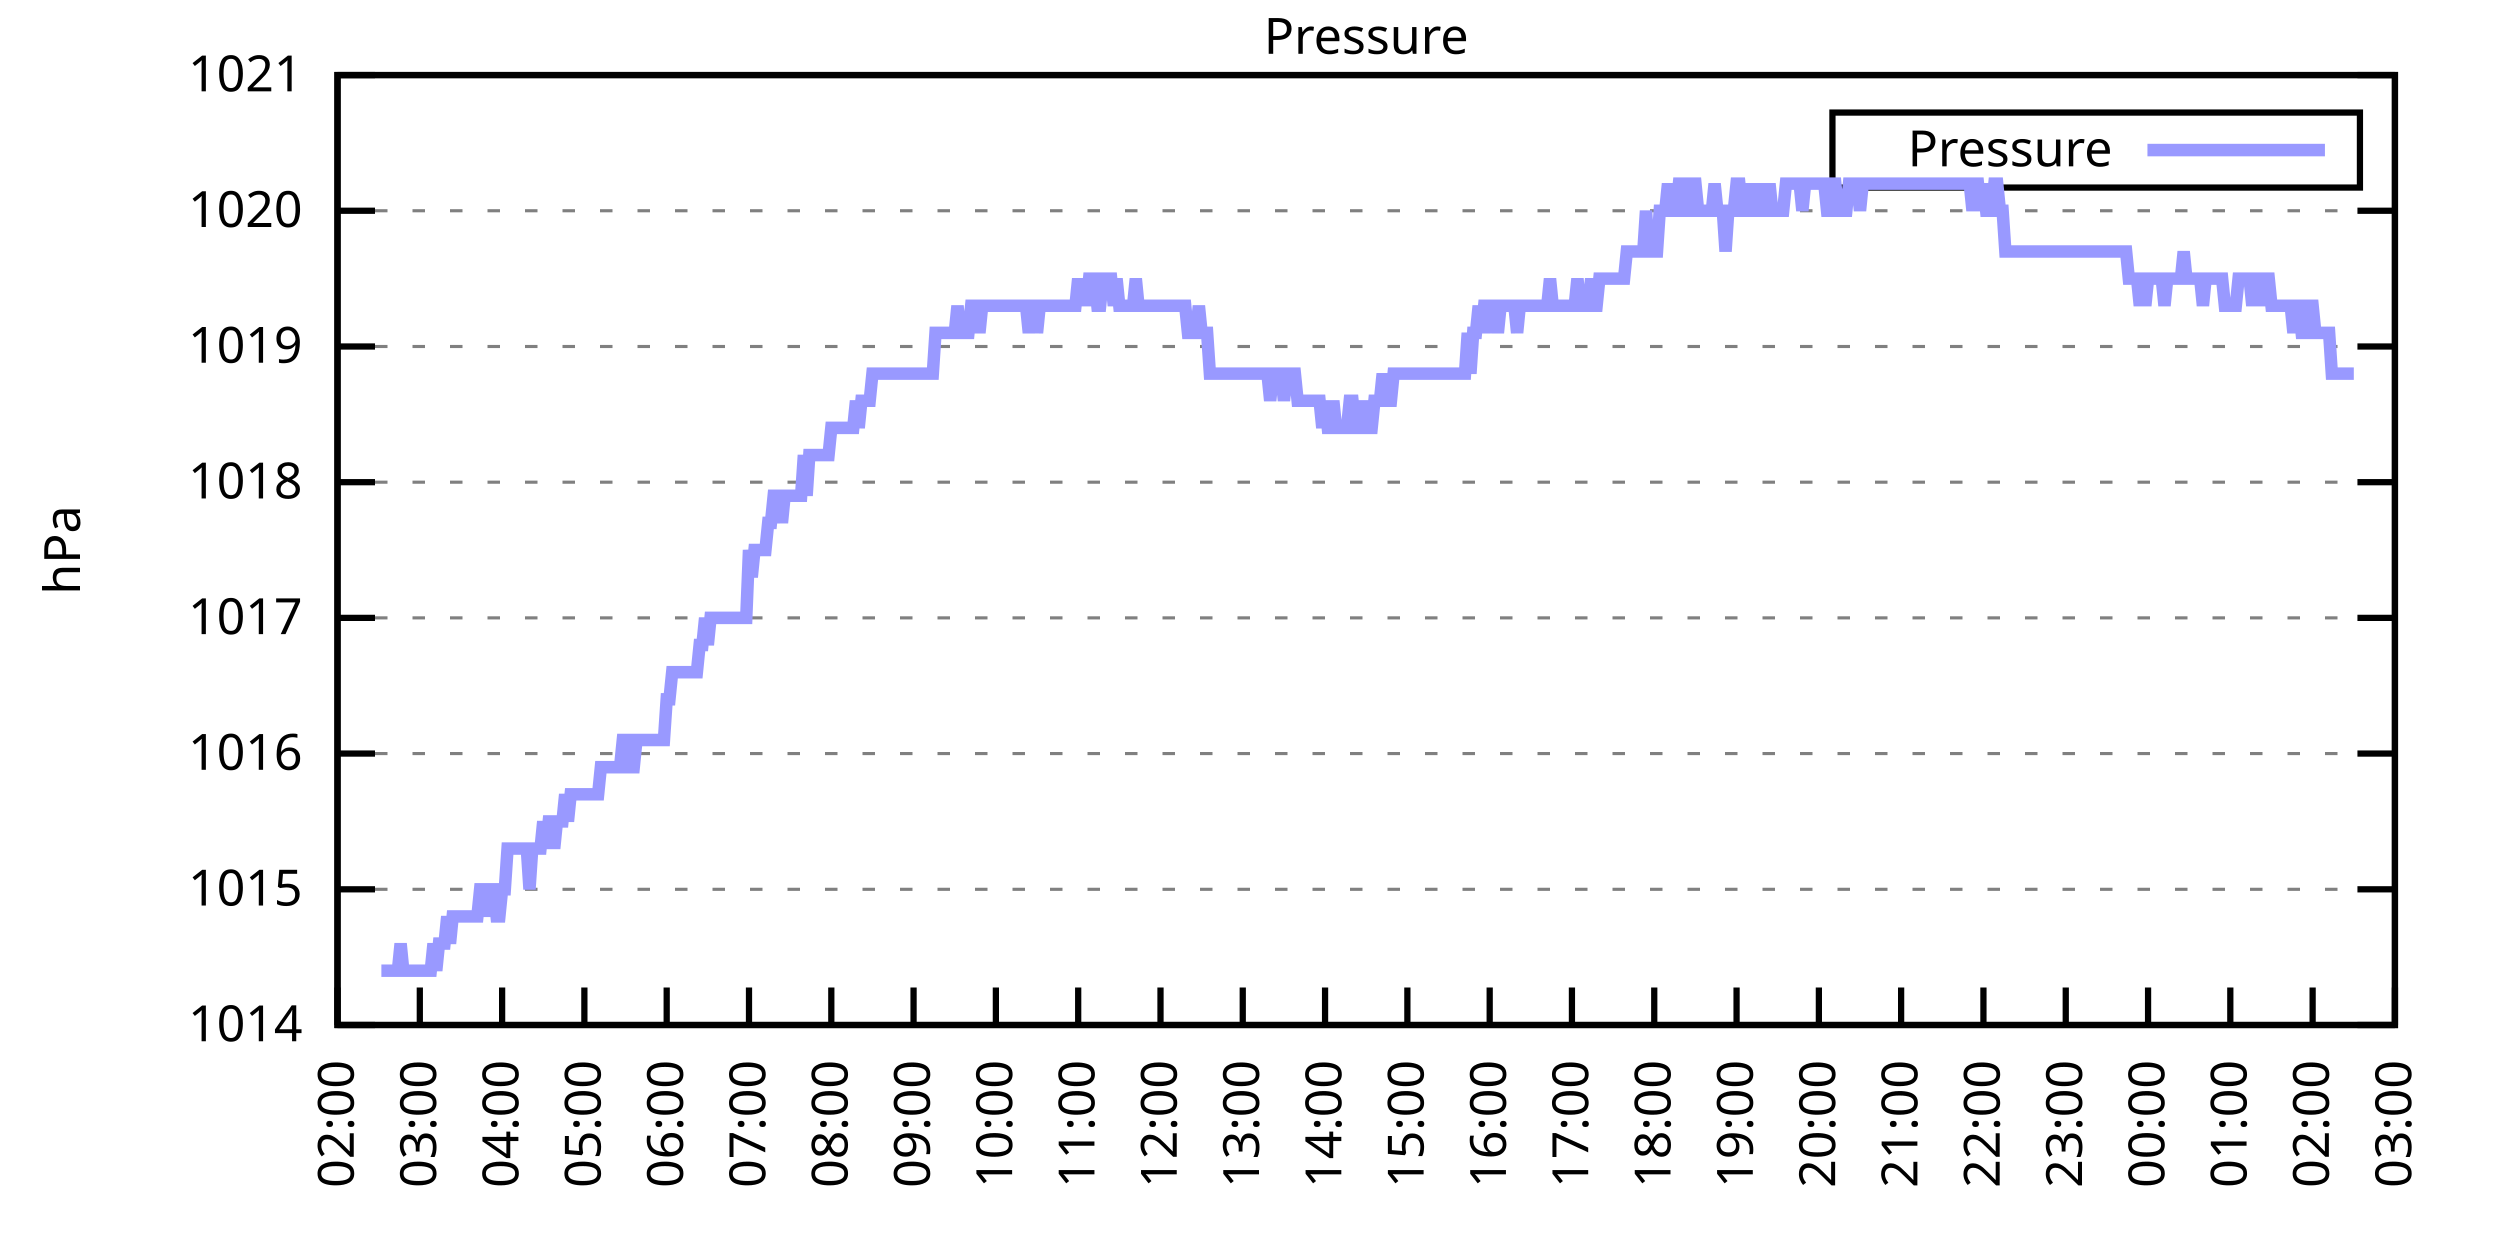
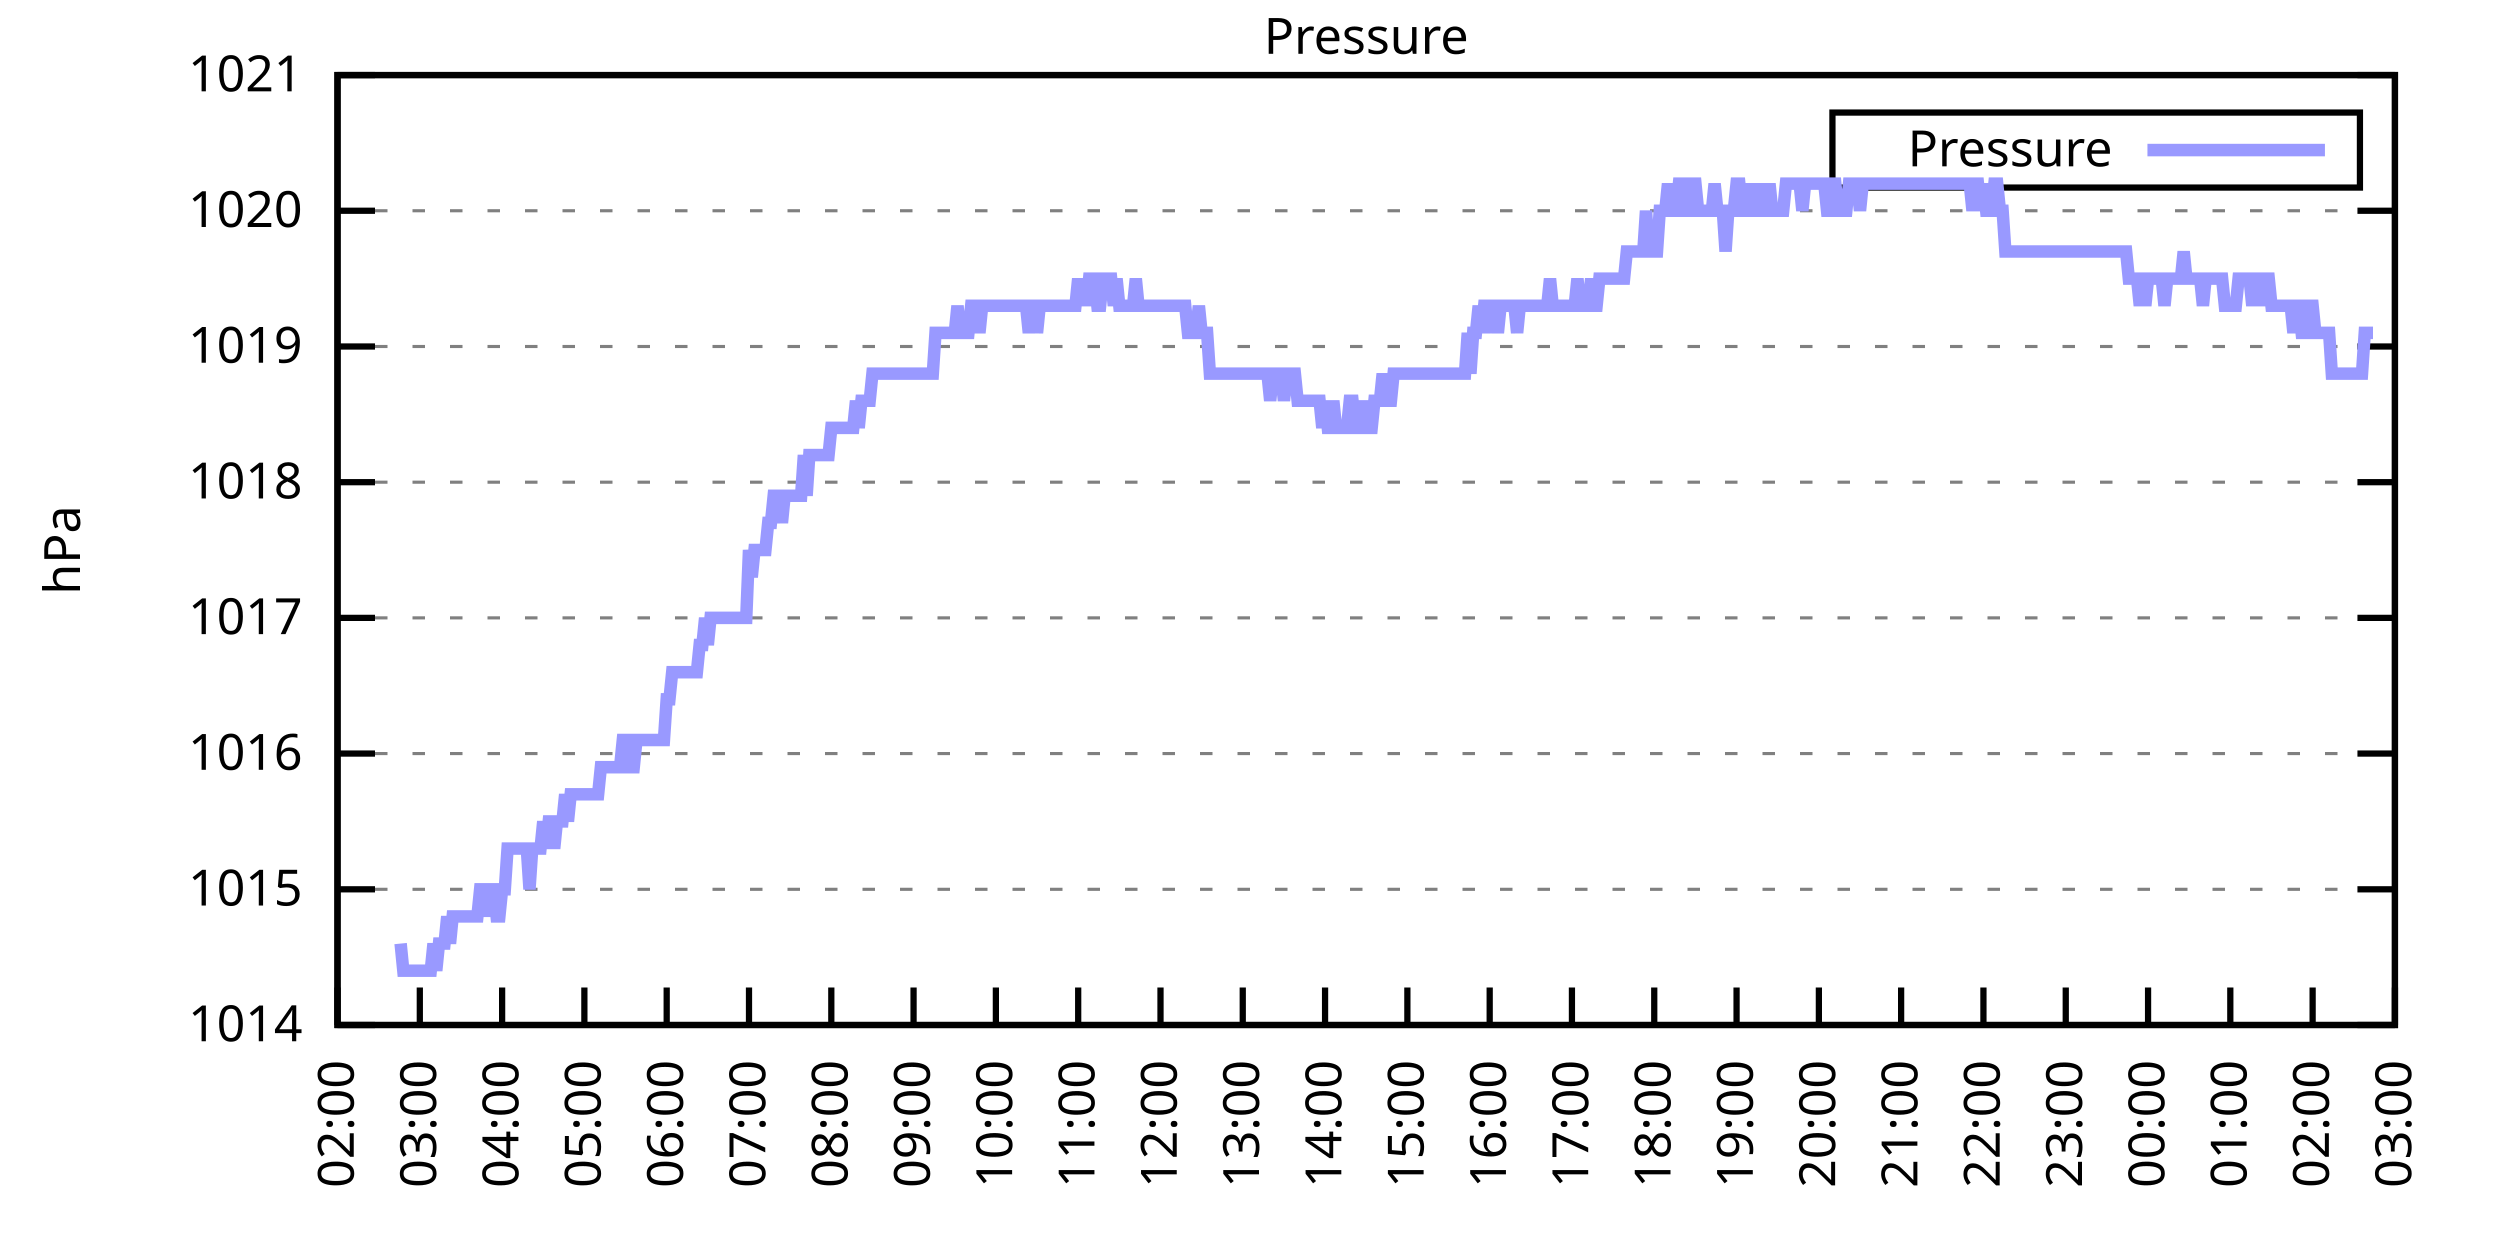
<svg xmlns="http://www.w3.org/2000/svg" xmlns:xlink="http://www.w3.org/1999/xlink" width="400" height="200" viewBox="0 0 400 200">
  <g id="gnuplot_canvas">
    <rect x="0" y="0" width="400" height="200" fill="none" />
    <defs>
      <circle id="gpDot" r="0.5" stroke-width="0.5" stroke="currentColor" />
      <path id="gpPt0" stroke-width="0.333" stroke="currentColor" d="M-1,0 h2 M0,-1 v2" />
      <path id="gpPt1" stroke-width="0.333" stroke="currentColor" d="M-1,-1 L1,1 M1,-1 L-1,1" />
      <path id="gpPt2" stroke-width="0.333" stroke="currentColor" d="M-1,0 L1,0 M0,-1 L0,1 M-1,-1 L1,1 M-1,1 L1,-1" />
      <rect id="gpPt3" stroke-width="0.333" stroke="currentColor" x="-1" y="-1" width="2" height="2" />
      <rect id="gpPt4" stroke-width="0.333" stroke="currentColor" fill="currentColor" x="-1" y="-1" width="2" height="2" />
      <circle id="gpPt5" stroke-width="0.333" stroke="currentColor" cx="0" cy="0" r="1" />
      <use xlink:href="#gpPt5" id="gpPt6" fill="currentColor" stroke="none" />
      <path id="gpPt7" stroke-width="0.333" stroke="currentColor" d="M0,-1.33 L-1.33,0.67 L1.33,0.67 z" />
      <use xlink:href="#gpPt7" id="gpPt8" fill="currentColor" stroke="none" />
      <use xlink:href="#gpPt7" id="gpPt9" stroke="currentColor" transform="rotate(180)" />
      <use xlink:href="#gpPt9" id="gpPt10" fill="currentColor" stroke="none" />
      <use xlink:href="#gpPt3" id="gpPt11" stroke="currentColor" transform="rotate(45)" />
      <use xlink:href="#gpPt11" id="gpPt12" fill="currentColor" stroke="none" />
      <path id="gpPt13" stroke-width="0.333" stroke="currentColor" d="M0,1.330 L1.265,0.411 L0.782,-1.067 L-0.782,-1.076 L-1.265,0.411 z" />
      <use xlink:href="#gpPt13" id="gpPt14" fill="currentColor" stroke="none" />
      <filter id="textbox" filterUnits="objectBoundingBox" x="0" y="0" height="1" width="1">
        <feFlood flood-color="white" flood-opacity="1" result="bgnd" />
        <feComposite in="SourceGraphic" in2="bgnd" operator="atop" />
      </filter>
      <filter id="greybox" filterUnits="objectBoundingBox" x="0" y="0" height="1" width="1">
        <feFlood flood-color="lightgrey" flood-opacity="1" result="grey" />
        <feComposite in="SourceGraphic" in2="grey" operator="atop" />
      </filter>
    </defs>
    <g fill="none" color="white" stroke="currentColor" stroke-width="1.00" stroke-linecap="butt" stroke-linejoin="miter">
</g>
    <g fill="none" color="black" stroke="currentColor" stroke-width="1.00" stroke-linecap="butt" stroke-linejoin="miter">
      <g stroke="none" shape-rendering="crispEdges">
        <polygon fill="rgb(255, 255, 255)" points="54.00,164.00 383.18,164.00 383.18,12.02 54.00,12.02 " />
      </g>
    </g>
    <g fill="none" color="black" stroke="currentColor" stroke-width="1.00" stroke-linecap="butt" stroke-linejoin="miter">
</g>
    <g fill="none" color="black" stroke="black" stroke-width="0.50" stroke-linecap="butt" stroke-linejoin="miter">
</g>
    <g fill="none" color="gray" stroke="currentColor" stroke-width="0.50" stroke-linecap="butt" stroke-linejoin="miter">
      <path stroke="gray" stroke-dasharray="2,4" class="gridline" d="M54.00,164.00 L383.19,164.00  " />
    </g>
    <g fill="none" color="gray" stroke="gray" stroke-width="1.00" stroke-linecap="butt" stroke-linejoin="miter">
</g>
    <g fill="none" color="black" stroke="currentColor" stroke-width="1.00" stroke-linecap="butt" stroke-linejoin="miter">
      <path stroke="black" d="M54.00,164.00 L60.00,164.00 M383.19,164.00 L377.19,164.00  " />
      <g transform="translate(48.40,166.60)" stroke="none" fill="black" font-family="Sans" font-size="8.00" text-anchor="end">
        <text>
          <tspan font-family="Sans"> 1014</tspan>
        </text>
      </g>
    </g>
    <g fill="none" color="black" stroke="currentColor" stroke-width="1.00" stroke-linecap="butt" stroke-linejoin="miter">
</g>
    <g fill="none" color="black" stroke="black" stroke-width="0.50" stroke-linecap="butt" stroke-linejoin="miter">
</g>
    <g fill="none" color="gray" stroke="currentColor" stroke-width="0.50" stroke-linecap="butt" stroke-linejoin="miter">
      <path stroke="gray" stroke-dasharray="2,4" class="gridline" d="M54.00,142.29 L383.19,142.29  " />
    </g>
    <g fill="none" color="gray" stroke="gray" stroke-width="1.00" stroke-linecap="butt" stroke-linejoin="miter">
</g>
    <g fill="none" color="black" stroke="currentColor" stroke-width="1.00" stroke-linecap="butt" stroke-linejoin="miter">
      <path stroke="black" d="M54.00,142.29 L60.00,142.29 M383.19,142.29 L377.19,142.29  " />
      <g transform="translate(48.40,144.89)" stroke="none" fill="black" font-family="Sans" font-size="8.00" text-anchor="end">
        <text>
          <tspan font-family="Sans"> 1015</tspan>
        </text>
      </g>
    </g>
    <g fill="none" color="black" stroke="currentColor" stroke-width="1.00" stroke-linecap="butt" stroke-linejoin="miter">
</g>
    <g fill="none" color="black" stroke="black" stroke-width="0.50" stroke-linecap="butt" stroke-linejoin="miter">
</g>
    <g fill="none" color="gray" stroke="currentColor" stroke-width="0.50" stroke-linecap="butt" stroke-linejoin="miter">
      <path stroke="gray" stroke-dasharray="2,4" class="gridline" d="M54.00,120.57 L383.19,120.57  " />
    </g>
    <g fill="none" color="gray" stroke="gray" stroke-width="1.00" stroke-linecap="butt" stroke-linejoin="miter">
</g>
    <g fill="none" color="black" stroke="currentColor" stroke-width="1.00" stroke-linecap="butt" stroke-linejoin="miter">
      <path stroke="black" d="M54.00,120.57 L60.00,120.57 M383.19,120.57 L377.19,120.57  " />
      <g transform="translate(48.40,123.17)" stroke="none" fill="black" font-family="Sans" font-size="8.00" text-anchor="end">
        <text>
          <tspan font-family="Sans"> 1016</tspan>
        </text>
      </g>
    </g>
    <g fill="none" color="black" stroke="currentColor" stroke-width="1.00" stroke-linecap="butt" stroke-linejoin="miter">
</g>
    <g fill="none" color="black" stroke="black" stroke-width="0.50" stroke-linecap="butt" stroke-linejoin="miter">
</g>
    <g fill="none" color="gray" stroke="currentColor" stroke-width="0.50" stroke-linecap="butt" stroke-linejoin="miter">
      <path stroke="gray" stroke-dasharray="2,4" class="gridline" d="M54.00,98.86 L383.19,98.86  " />
    </g>
    <g fill="none" color="gray" stroke="gray" stroke-width="1.00" stroke-linecap="butt" stroke-linejoin="miter">
</g>
    <g fill="none" color="black" stroke="currentColor" stroke-width="1.00" stroke-linecap="butt" stroke-linejoin="miter">
      <path stroke="black" d="M54.00,98.86 L60.00,98.86 M383.19,98.86 L377.19,98.86  " />
      <g transform="translate(48.40,101.46)" stroke="none" fill="black" font-family="Sans" font-size="8.00" text-anchor="end">
        <text>
          <tspan font-family="Sans"> 1017</tspan>
        </text>
      </g>
    </g>
    <g fill="none" color="black" stroke="currentColor" stroke-width="1.00" stroke-linecap="butt" stroke-linejoin="miter">
</g>
    <g fill="none" color="black" stroke="black" stroke-width="0.50" stroke-linecap="butt" stroke-linejoin="miter">
</g>
    <g fill="none" color="gray" stroke="currentColor" stroke-width="0.50" stroke-linecap="butt" stroke-linejoin="miter">
      <path stroke="gray" stroke-dasharray="2,4" class="gridline" d="M54.00,77.15 L383.19,77.15  " />
    </g>
    <g fill="none" color="gray" stroke="gray" stroke-width="1.00" stroke-linecap="butt" stroke-linejoin="miter">
</g>
    <g fill="none" color="black" stroke="currentColor" stroke-width="1.00" stroke-linecap="butt" stroke-linejoin="miter">
      <path stroke="black" d="M54.00,77.15 L60.00,77.15 M383.19,77.15 L377.19,77.15  " />
      <g transform="translate(48.40,79.75)" stroke="none" fill="black" font-family="Sans" font-size="8.00" text-anchor="end">
        <text>
          <tspan font-family="Sans"> 1018</tspan>
        </text>
      </g>
    </g>
    <g fill="none" color="black" stroke="currentColor" stroke-width="1.00" stroke-linecap="butt" stroke-linejoin="miter">
</g>
    <g fill="none" color="black" stroke="black" stroke-width="0.50" stroke-linecap="butt" stroke-linejoin="miter">
</g>
    <g fill="none" color="gray" stroke="currentColor" stroke-width="0.50" stroke-linecap="butt" stroke-linejoin="miter">
      <path stroke="gray" stroke-dasharray="2,4" class="gridline" d="M54.00,55.44 L383.19,55.44  " />
    </g>
    <g fill="none" color="gray" stroke="gray" stroke-width="1.00" stroke-linecap="butt" stroke-linejoin="miter">
</g>
    <g fill="none" color="black" stroke="currentColor" stroke-width="1.00" stroke-linecap="butt" stroke-linejoin="miter">
      <path stroke="black" d="M54.00,55.44 L60.00,55.44 M383.19,55.44 L377.19,55.44  " />
      <g transform="translate(48.40,58.04)" stroke="none" fill="black" font-family="Sans" font-size="8.00" text-anchor="end">
        <text>
          <tspan font-family="Sans"> 1019</tspan>
        </text>
      </g>
    </g>
    <g fill="none" color="black" stroke="currentColor" stroke-width="1.00" stroke-linecap="butt" stroke-linejoin="miter">
</g>
    <g fill="none" color="black" stroke="black" stroke-width="0.50" stroke-linecap="butt" stroke-linejoin="miter">
</g>
    <g fill="none" color="gray" stroke="currentColor" stroke-width="0.50" stroke-linecap="butt" stroke-linejoin="miter">
      <path stroke="gray" stroke-dasharray="2,4" class="gridline" d="M54.00,33.72 L383.19,33.72  " />
    </g>
    <g fill="none" color="gray" stroke="gray" stroke-width="1.00" stroke-linecap="butt" stroke-linejoin="miter">
</g>
    <g fill="none" color="black" stroke="currentColor" stroke-width="1.00" stroke-linecap="butt" stroke-linejoin="miter">
      <path stroke="black" d="M54.00,33.72 L60.00,33.72 M383.19,33.72 L377.19,33.72  " />
      <g transform="translate(48.40,36.32)" stroke="none" fill="black" font-family="Sans" font-size="8.00" text-anchor="end">
        <text>
          <tspan font-family="Sans"> 1020</tspan>
        </text>
      </g>
    </g>
    <g fill="none" color="black" stroke="currentColor" stroke-width="1.00" stroke-linecap="butt" stroke-linejoin="miter">
</g>
    <g fill="none" color="black" stroke="black" stroke-width="0.50" stroke-linecap="butt" stroke-linejoin="miter">
</g>
    <g fill="none" color="gray" stroke="currentColor" stroke-width="0.50" stroke-linecap="butt" stroke-linejoin="miter">
      <path stroke="gray" stroke-dasharray="2,4" class="gridline" d="M54.00,12.01 L383.19,12.01  " />
    </g>
    <g fill="none" color="gray" stroke="gray" stroke-width="1.00" stroke-linecap="butt" stroke-linejoin="miter">
</g>
    <g fill="none" color="black" stroke="currentColor" stroke-width="1.00" stroke-linecap="butt" stroke-linejoin="miter">
      <path stroke="black" d="M54.00,12.01 L60.00,12.01 M383.19,12.01 L377.19,12.01  " />
      <g transform="translate(48.40,14.61)" stroke="none" fill="black" font-family="Sans" font-size="8.00" text-anchor="end">
        <text>
          <tspan font-family="Sans"> 1021</tspan>
        </text>
      </g>
    </g>
    <g fill="none" color="black" stroke="currentColor" stroke-width="1.00" stroke-linecap="butt" stroke-linejoin="miter">
      <path stroke="black" d="M54.00,164.00 L54.00,158.00  " />
      <g transform="translate(56.60,169.60) rotate(270.00)" stroke="none" fill="black" font-family="Sans" font-size="8.00" text-anchor="end">
        <text>
          <tspan font-family="Sans">02:00</tspan>
        </text>
      </g>
    </g>
    <g fill="none" color="black" stroke="currentColor" stroke-width="1.00" stroke-linecap="butt" stroke-linejoin="miter">
      <path stroke="black" d="M67.17,164.00 L67.17,158.00  " />
      <g transform="translate(69.77,169.60) rotate(270.00)" stroke="none" fill="black" font-family="Sans" font-size="8.00" text-anchor="end">
        <text>
          <tspan font-family="Sans">03:00</tspan>
        </text>
      </g>
    </g>
    <g fill="none" color="black" stroke="currentColor" stroke-width="1.00" stroke-linecap="butt" stroke-linejoin="miter">
      <path stroke="black" d="M80.34,164.00 L80.34,158.00  " />
      <g transform="translate(82.94,169.60) rotate(270.00)" stroke="none" fill="black" font-family="Sans" font-size="8.00" text-anchor="end">
        <text>
          <tspan font-family="Sans">04:00</tspan>
        </text>
      </g>
    </g>
    <g fill="none" color="black" stroke="currentColor" stroke-width="1.00" stroke-linecap="butt" stroke-linejoin="miter">
      <path stroke="black" d="M93.50,164.00 L93.50,158.00  " />
      <g transform="translate(96.10,169.60) rotate(270.00)" stroke="none" fill="black" font-family="Sans" font-size="8.00" text-anchor="end">
        <text>
          <tspan font-family="Sans">05:00</tspan>
        </text>
      </g>
    </g>
    <g fill="none" color="black" stroke="currentColor" stroke-width="1.00" stroke-linecap="butt" stroke-linejoin="miter">
      <path stroke="black" d="M106.67,164.00 L106.67,158.00  " />
      <g transform="translate(109.27,169.60) rotate(270.00)" stroke="none" fill="black" font-family="Sans" font-size="8.00" text-anchor="end">
        <text>
          <tspan font-family="Sans">06:00</tspan>
        </text>
      </g>
    </g>
    <g fill="none" color="black" stroke="currentColor" stroke-width="1.00" stroke-linecap="butt" stroke-linejoin="miter">
      <path stroke="black" d="M119.84,164.00 L119.84,158.00  " />
      <g transform="translate(122.44,169.60) rotate(270.00)" stroke="none" fill="black" font-family="Sans" font-size="8.00" text-anchor="end">
        <text>
          <tspan font-family="Sans">07:00</tspan>
        </text>
      </g>
    </g>
    <g fill="none" color="black" stroke="currentColor" stroke-width="1.00" stroke-linecap="butt" stroke-linejoin="miter">
      <path stroke="black" d="M133.01,164.00 L133.01,158.00  " />
      <g transform="translate(135.61,169.60) rotate(270.00)" stroke="none" fill="black" font-family="Sans" font-size="8.00" text-anchor="end">
        <text>
          <tspan font-family="Sans">08:00</tspan>
        </text>
      </g>
    </g>
    <g fill="none" color="black" stroke="currentColor" stroke-width="1.00" stroke-linecap="butt" stroke-linejoin="miter">
      <path stroke="black" d="M146.17,164.00 L146.17,158.00  " />
      <g transform="translate(148.77,169.60) rotate(270.00)" stroke="none" fill="black" font-family="Sans" font-size="8.00" text-anchor="end">
        <text>
          <tspan font-family="Sans">09:00</tspan>
        </text>
      </g>
    </g>
    <g fill="none" color="black" stroke="currentColor" stroke-width="1.00" stroke-linecap="butt" stroke-linejoin="miter">
      <path stroke="black" d="M159.34,164.00 L159.34,158.00  " />
      <g transform="translate(161.94,169.60) rotate(270.00)" stroke="none" fill="black" font-family="Sans" font-size="8.00" text-anchor="end">
        <text>
          <tspan font-family="Sans">10:00</tspan>
        </text>
      </g>
    </g>
    <g fill="none" color="black" stroke="currentColor" stroke-width="1.00" stroke-linecap="butt" stroke-linejoin="miter">
      <path stroke="black" d="M172.51,164.00 L172.51,158.00  " />
      <g transform="translate(175.11,169.60) rotate(270.00)" stroke="none" fill="black" font-family="Sans" font-size="8.00" text-anchor="end">
        <text>
          <tspan font-family="Sans">11:00</tspan>
        </text>
      </g>
    </g>
    <g fill="none" color="black" stroke="currentColor" stroke-width="1.00" stroke-linecap="butt" stroke-linejoin="miter">
      <path stroke="black" d="M185.68,164.00 L185.68,158.00  " />
      <g transform="translate(188.28,169.60) rotate(270.00)" stroke="none" fill="black" font-family="Sans" font-size="8.00" text-anchor="end">
        <text>
          <tspan font-family="Sans">12:00</tspan>
        </text>
      </g>
    </g>
    <g fill="none" color="black" stroke="currentColor" stroke-width="1.00" stroke-linecap="butt" stroke-linejoin="miter">
      <path stroke="black" d="M198.84,164.00 L198.84,158.00  " />
      <g transform="translate(201.44,169.60) rotate(270.00)" stroke="none" fill="black" font-family="Sans" font-size="8.00" text-anchor="end">
        <text>
          <tspan font-family="Sans">13:00</tspan>
        </text>
      </g>
    </g>
    <g fill="none" color="black" stroke="currentColor" stroke-width="1.00" stroke-linecap="butt" stroke-linejoin="miter">
      <path stroke="black" d="M212.01,164.00 L212.01,158.00  " />
      <g transform="translate(214.61,169.60) rotate(270.00)" stroke="none" fill="black" font-family="Sans" font-size="8.00" text-anchor="end">
        <text>
          <tspan font-family="Sans">14:00</tspan>
        </text>
      </g>
    </g>
    <g fill="none" color="black" stroke="currentColor" stroke-width="1.00" stroke-linecap="butt" stroke-linejoin="miter">
      <path stroke="black" d="M225.18,164.00 L225.18,158.00  " />
      <g transform="translate(227.78,169.60) rotate(270.00)" stroke="none" fill="black" font-family="Sans" font-size="8.00" text-anchor="end">
        <text>
          <tspan font-family="Sans">15:00</tspan>
        </text>
      </g>
    </g>
    <g fill="none" color="black" stroke="currentColor" stroke-width="1.00" stroke-linecap="butt" stroke-linejoin="miter">
      <path stroke="black" d="M238.35,164.00 L238.35,158.00  " />
      <g transform="translate(240.95,169.60) rotate(270.00)" stroke="none" fill="black" font-family="Sans" font-size="8.00" text-anchor="end">
        <text>
          <tspan font-family="Sans">16:00</tspan>
        </text>
      </g>
    </g>
    <g fill="none" color="black" stroke="currentColor" stroke-width="1.00" stroke-linecap="butt" stroke-linejoin="miter">
      <path stroke="black" d="M251.51,164.00 L251.51,158.00  " />
      <g transform="translate(254.11,169.60) rotate(270.00)" stroke="none" fill="black" font-family="Sans" font-size="8.00" text-anchor="end">
        <text>
          <tspan font-family="Sans">17:00</tspan>
        </text>
      </g>
    </g>
    <g fill="none" color="black" stroke="currentColor" stroke-width="1.00" stroke-linecap="butt" stroke-linejoin="miter">
      <path stroke="black" d="M264.68,164.00 L264.68,158.00  " />
      <g transform="translate(267.28,169.60) rotate(270.00)" stroke="none" fill="black" font-family="Sans" font-size="8.00" text-anchor="end">
        <text>
          <tspan font-family="Sans">18:00</tspan>
        </text>
      </g>
    </g>
    <g fill="none" color="black" stroke="currentColor" stroke-width="1.00" stroke-linecap="butt" stroke-linejoin="miter">
      <path stroke="black" d="M277.85,164.00 L277.85,158.00  " />
      <g transform="translate(280.45,169.60) rotate(270.00)" stroke="none" fill="black" font-family="Sans" font-size="8.00" text-anchor="end">
        <text>
          <tspan font-family="Sans">19:00</tspan>
        </text>
      </g>
    </g>
    <g fill="none" color="black" stroke="currentColor" stroke-width="1.00" stroke-linecap="butt" stroke-linejoin="miter">
      <path stroke="black" d="M291.02,164.00 L291.02,158.00  " />
      <g transform="translate(293.62,169.60) rotate(270.00)" stroke="none" fill="black" font-family="Sans" font-size="8.00" text-anchor="end">
        <text>
          <tspan font-family="Sans">20:00</tspan>
        </text>
      </g>
    </g>
    <g fill="none" color="black" stroke="currentColor" stroke-width="1.00" stroke-linecap="butt" stroke-linejoin="miter">
      <path stroke="black" d="M304.18,164.00 L304.18,158.00  " />
      <g transform="translate(306.78,169.60) rotate(270.00)" stroke="none" fill="black" font-family="Sans" font-size="8.00" text-anchor="end">
        <text>
          <tspan font-family="Sans">21:00</tspan>
        </text>
      </g>
    </g>
    <g fill="none" color="black" stroke="currentColor" stroke-width="1.00" stroke-linecap="butt" stroke-linejoin="miter">
      <path stroke="black" d="M317.35,164.00 L317.35,158.00  " />
      <g transform="translate(319.95,169.60) rotate(270.00)" stroke="none" fill="black" font-family="Sans" font-size="8.00" text-anchor="end">
        <text>
          <tspan font-family="Sans">22:00</tspan>
        </text>
      </g>
    </g>
    <g fill="none" color="black" stroke="currentColor" stroke-width="1.00" stroke-linecap="butt" stroke-linejoin="miter">
      <path stroke="black" d="M330.52,164.00 L330.52,158.00  " />
      <g transform="translate(333.12,169.60) rotate(270.00)" stroke="none" fill="black" font-family="Sans" font-size="8.00" text-anchor="end">
        <text>
          <tspan font-family="Sans">23:00</tspan>
        </text>
      </g>
    </g>
    <g fill="none" color="black" stroke="currentColor" stroke-width="1.00" stroke-linecap="butt" stroke-linejoin="miter">
      <path stroke="black" d="M343.69,164.00 L343.69,158.00  " />
      <g transform="translate(346.29,169.60) rotate(270.00)" stroke="none" fill="black" font-family="Sans" font-size="8.00" text-anchor="end">
        <text>
          <tspan font-family="Sans">00:00</tspan>
        </text>
      </g>
    </g>
    <g fill="none" color="black" stroke="currentColor" stroke-width="1.00" stroke-linecap="butt" stroke-linejoin="miter">
      <path stroke="black" d="M356.85,164.00 L356.85,158.00  " />
      <g transform="translate(359.45,169.60) rotate(270.00)" stroke="none" fill="black" font-family="Sans" font-size="8.00" text-anchor="end">
        <text>
          <tspan font-family="Sans">01:00</tspan>
        </text>
      </g>
    </g>
    <g fill="none" color="black" stroke="currentColor" stroke-width="1.00" stroke-linecap="butt" stroke-linejoin="miter">
      <path stroke="black" d="M370.02,164.00 L370.02,158.00  " />
      <g transform="translate(372.62,169.60) rotate(270.00)" stroke="none" fill="black" font-family="Sans" font-size="8.00" text-anchor="end">
        <text>
          <tspan font-family="Sans">02:00</tspan>
        </text>
      </g>
    </g>
    <g fill="none" color="black" stroke="currentColor" stroke-width="1.00" stroke-linecap="butt" stroke-linejoin="miter">
      <path stroke="black" d="M383.19,164.00 L383.19,158.00  " />
      <g transform="translate(385.79,169.60) rotate(270.00)" stroke="none" fill="black" font-family="Sans" font-size="8.00" text-anchor="end">
        <text>
          <tspan font-family="Sans">03:00</tspan>
        </text>
      </g>
    </g>
    <g fill="none" color="black" stroke="currentColor" stroke-width="1.00" stroke-linecap="butt" stroke-linejoin="miter">
</g>
    <g fill="none" color="black" stroke="currentColor" stroke-width="1.00" stroke-linecap="butt" stroke-linejoin="miter">
      <path stroke="black" d="M54.00,12.01 L54.00,164.00 L383.19,164.00 L383.19,12.01 L54.00,12.01 Z  " />
    </g>
    <g fill="none" color="black" stroke="currentColor" stroke-width="1.00" stroke-linecap="butt" stroke-linejoin="miter">
</g>
    <g fill="none" color="black" stroke="currentColor" stroke-width="1.00" stroke-linecap="butt" stroke-linejoin="miter">
      <path stroke="black" d="M293.19,30.01 L293.19,18.01 L377.59,18.01 L377.59,30.01 L293.19,30.01 Z  " />
    </g>
    <g id="Pressure_plot_1">
      <g fill="none" color="white" stroke="black" stroke-width="2.00" stroke-linecap="butt" stroke-linejoin="miter">
</g>
      <g fill="none" color="black" stroke="currentColor" stroke-width="2.00" stroke-linecap="butt" stroke-linejoin="miter">
        <g transform="translate(337.99,26.61)" stroke="none" fill="black" font-family="Sans" font-size="8.00" text-anchor="end">
          <text>
            <tspan font-family="Sans">Pressure</tspan>
          </text>
        </g>
      </g>
      <g fill="none" color="black" stroke="currentColor" stroke-width="2.00" stroke-linecap="butt" stroke-linejoin="miter">
-         <path stroke="rgb(153, 153, 255)" d="M343.59,24.01 L371.99,24.01 M61.02,155.31 L61.46,155.31 L61.90,155.31 L62.34,155.31 L62.78,155.31 L63.22,155.31   L63.66,155.31 L64.10,150.97 L64.53,155.31 L64.97,155.31 L65.41,155.31 L65.85,155.31 L66.29,155.31 L66.73,155.31   L67.17,155.31 L67.61,155.31 L68.05,155.31 L68.48,155.31 L68.92,155.31 L69.36,150.97 L69.80,155.31 L70.24,150.97   L70.68,150.97 L71.12,150.97 L71.56,146.63 L72.00,150.97 L72.43,146.63 L72.87,146.63 L73.31,146.63 L73.75,146.63   L74.19,146.63 L74.63,146.63 L75.07,146.63 L75.51,146.63 L75.95,146.63 L76.38,146.63 L76.82,142.29 L77.26,142.29   L77.70,142.29 L78.14,146.63 L78.58,142.29 L79.02,142.29 L79.46,146.63 L79.90,146.63 L80.34,142.29 L80.77,142.29   L81.21,135.77 L81.65,135.77 L82.09,135.77 L82.53,135.77 L82.97,135.77 L83.41,135.77 L83.85,135.77 L84.29,135.77   L84.72,142.29 L85.16,135.77 L85.60,135.77 L86.04,135.77 L86.48,135.77 L86.92,131.43 L87.36,135.77 L87.80,131.43   L88.24,131.43 L88.67,135.77 L89.11,131.43 L89.55,131.43 L89.99,131.43 L90.43,127.09 L90.87,131.43 L91.31,127.09   L91.75,127.09 L92.19,127.09 L92.62,127.09 L93.06,127.09 L93.50,127.09 L93.94,127.09 L94.38,127.09 L94.82,127.09   L95.26,127.09 L95.70,127.09 L96.14,122.75 L96.58,122.75 L97.01,122.75 L97.45,122.75 L97.89,122.75 L98.33,122.75   L98.77,122.75 L99.21,122.75 L99.65,118.40 L100.09,118.40 L100.53,118.40 L100.96,122.75 L101.40,122.75 L101.84,118.40   L102.28,118.40 L102.72,118.40 L103.16,118.40 L103.60,118.40 L104.04,118.40 L104.48,118.40 L104.91,118.40 L105.35,118.40   L105.79,118.40 L106.23,118.40 L106.67,111.89 L107.11,111.89 L107.55,107.55 L107.99,107.55 L108.43,107.55 L108.87,107.55   L109.30,107.55 L109.74,107.55 L110.18,107.55 L110.62,107.55 L111.06,107.55 L111.50,107.55 L111.94,103.20 L112.38,103.20   L112.82,98.86 L113.25,103.20 L113.69,98.86 L114.13,98.86 L114.57,98.86 L115.01,98.86 L115.45,98.86 L115.89,98.86   L116.33,98.86 L116.77,98.86 L117.20,98.86 L117.64,98.86 L118.08,98.86 L118.52,98.86 L118.96,98.86 L119.40,98.86   L119.84,88.00 L120.28,92.35 L120.72,88.00 L121.15,88.00 L121.59,88.00 L122.03,88.00 L122.47,88.00 L122.91,83.66   L123.35,83.66 L123.79,79.32 L124.23,79.32 L124.67,79.32 L125.11,83.66 L125.54,79.32 L125.98,79.32 L126.42,79.32   L126.86,79.32 L127.30,79.32 L127.74,79.32 L128.18,79.32 L128.62,72.81 L129.06,79.32 L129.49,72.81 L129.93,72.81   L130.37,72.81 L130.81,72.81 L131.25,72.81 L131.69,72.81 L132.13,72.81 L132.57,72.81 L133.01,68.46 L133.44,68.46   L133.88,68.46 L134.32,68.46 L134.76,68.46 L135.20,68.46 L135.64,68.46 L136.08,68.46 L136.52,68.46 L136.96,64.12   L137.39,68.46 L137.83,64.12 L138.27,64.12 L138.71,64.12 L139.15,64.12 L139.59,59.78 L140.03,59.78 L140.47,59.78   L140.91,59.78 L141.35,59.78 L141.78,59.78 L142.22,59.78 L142.66,59.78 L143.10,59.78 L143.54,59.78 L143.98,59.78   L144.42,59.78 L144.86,59.78 L145.30,59.78 L145.73,59.78 L146.17,59.78 L146.61,59.78 L147.05,59.78 L147.49,59.78   L147.93,59.78 L148.37,59.78 L148.81,59.78 L149.25,59.78 L149.68,53.26 L150.12,53.26 L150.56,53.26 L151.00,53.26   L151.44,53.26 L151.88,53.26 L152.32,53.26 L152.76,53.26 L153.20,48.92 L153.63,53.26 L154.07,53.26 L154.51,53.26   L154.95,53.26 L155.39,48.92 L155.83,48.92 L156.27,48.92 L156.71,53.26 L157.15,48.92 L157.59,48.92 L158.02,48.92   L158.46,48.92 L158.90,48.92 L159.34,48.92 L159.78,48.92 L160.22,48.92 L160.66,48.92 L161.10,48.92 L161.54,48.92   L161.97,48.92 L162.41,48.92 L162.85,48.92 L163.29,48.92 L163.73,48.92 L164.17,48.92 L164.61,53.26 L165.05,48.92   L165.49,48.92 L165.92,53.26 L166.36,48.92 L166.80,48.92 L167.24,48.92 L167.68,48.92 L168.12,48.92 L168.56,48.92   L169.00,48.92 L169.44,48.92 L169.87,48.92 L170.31,48.92 L170.75,48.92 L171.19,48.92 L171.63,48.92 L172.07,48.92   L172.51,44.58 L172.95,48.92 L173.39,44.58 L173.83,48.92 L174.26,44.58 L174.70,44.58 L175.14,44.58 L175.58,48.92   L176.02,48.92 L176.46,44.58 L176.90,44.58 L177.34,44.58 L177.78,44.58 L178.21,48.92 L178.65,44.58 L179.09,48.92   L179.53,48.92 L179.97,48.92 L180.41,48.92 L180.85,48.92 L181.29,48.92 L181.73,44.58 L182.16,48.92 L182.60,48.92   L183.04,48.92 L183.48,48.92 L183.92,48.92 L184.36,48.92 L184.80,48.92 L185.24,48.92 L185.68,48.92 L186.11,48.92   L186.55,48.92 L186.99,48.92 L187.43,48.92 L187.87,48.92 L188.31,48.92 L188.75,48.92 L189.19,48.92 L189.63,48.92   L190.07,53.26 L190.50,53.26 L190.94,53.26 L191.38,53.26 L191.82,48.92 L192.26,53.26 L192.70,53.26 L193.14,53.26   L193.58,59.78 L194.02,59.78 L194.45,59.78 L194.89,59.78 L195.33,59.78 L195.77,59.78 L196.21,59.78 L196.65,59.78   L197.09,59.78 L197.53,59.78 L197.97,59.78 L198.40,59.78 L198.84,59.78 L199.28,59.78 L199.72,59.78 L200.16,59.78   L200.60,59.78 L201.04,59.78 L201.48,59.78 L201.92,59.78 L202.35,59.78 L202.79,59.78 L203.23,64.12 L203.67,59.78   L204.11,59.78 L204.55,59.78 L204.99,59.78 L205.43,64.12 L205.87,59.78 L206.31,59.78 L206.74,59.78 L207.18,59.78   L207.62,64.12 L208.06,64.12 L208.50,64.12 L208.94,64.12 L209.38,64.12 L209.82,64.12 L210.26,64.12 L210.69,64.12   L211.13,64.12 L211.57,68.46 L212.01,64.12 L212.45,68.46 L212.89,68.46 L213.33,64.12 L213.77,68.46 L214.21,68.46   L214.64,68.46 L215.08,68.46 L215.52,68.46 L215.96,64.12 L216.40,64.12 L216.84,68.46 L217.28,68.46 L217.72,64.12   L218.16,68.46 L218.60,64.12 L219.03,68.46 L219.47,68.46 L219.91,64.12 L220.35,64.12 L220.79,64.12 L221.23,59.78   L221.67,64.12 L222.11,64.12 L222.55,64.12 L222.98,59.78 L223.42,59.78 L223.86,59.78 L224.30,59.78 L224.74,59.78   L225.18,59.78 L225.62,59.78 L226.06,59.78 L226.50,59.78 L226.93,59.78 L227.37,59.78 L227.81,59.78 L228.25,59.78   L228.69,59.78 L229.13,59.78 L229.57,59.78 L230.01,59.78 L230.45,59.78 L230.88,59.78 L231.32,59.78 L231.76,59.78   L232.20,59.78 L232.64,59.78 L233.08,59.78 L233.52,59.78 L233.96,59.78 L234.40,59.78 L234.84,53.26 L235.27,59.78   L235.71,53.26 L236.15,53.26 L236.59,48.92 L237.03,53.26 L237.47,48.92 L237.91,48.92 L238.35,48.92 L238.79,53.26   L239.22,48.92 L239.66,53.26 L240.10,48.92 L240.54,48.92 L240.98,48.92 L241.42,48.92 L241.86,48.92 L242.30,48.92   L242.74,53.26 L243.17,48.92 L243.61,48.92 L244.05,48.92 L244.49,48.92 L244.93,48.92 L245.37,48.92 L245.81,48.92   L246.25,48.92 L246.69,48.92 L247.12,48.92 L247.56,48.92 L248.00,44.58 L248.44,48.92 L248.88,48.92 L249.32,48.92   L249.76,48.92 L250.20,48.92 L250.64,48.92 L251.08,48.92 L251.51,48.92 L251.95,48.92 L252.39,44.58 L252.83,48.92   L253.27,48.92 L253.71,48.92 L254.15,48.92 L254.59,44.58 L255.03,48.92 L255.46,48.92 L255.90,44.58 L256.34,44.58   L256.78,44.58 L257.22,44.58 L257.66,44.58 L258.10,44.58 L258.54,44.58 L258.98,44.58 L259.41,44.58 L259.85,44.58   L260.29,40.24 L260.73,40.24 L261.17,40.24 L261.61,40.24 L262.05,40.24 L262.49,40.24 L262.93,40.24 L263.36,33.72   L263.80,40.24 L264.24,40.24 L264.68,40.24 L265.12,40.24 L265.56,33.72 L266.00,33.72 L266.44,33.72 L266.88,29.38   L267.32,33.72 L267.75,33.72 L268.19,33.72 L268.63,29.38 L269.07,29.38 L269.51,33.72 L269.95,33.72 L270.39,33.72   L270.83,29.38 L271.27,29.38 L271.70,33.72 L272.14,33.72 L272.58,33.72 L273.02,33.72 L273.46,33.72 L273.90,33.72   L274.34,29.38 L274.78,33.72 L275.22,33.72 L275.65,33.72 L276.09,40.24 L276.53,33.72 L276.97,33.72 L277.41,33.72   L277.85,29.38 L278.29,29.38 L278.73,33.72 L279.17,33.72 L279.60,33.72 L280.04,29.38 L280.48,33.72 L280.92,29.38   L281.36,33.72 L281.80,33.72 L282.24,29.38 L282.68,33.72 L283.12,29.38 L283.56,33.72 L283.99,33.72 L284.43,33.72   L284.87,33.72 L285.31,33.72 L285.75,29.38 L286.19,29.38 L286.63,29.38 L287.07,29.38 L287.51,29.38 L287.94,29.38   L288.38,33.72 L288.82,29.38 L289.26,29.38 L289.70,29.38 L290.14,29.38 L290.58,29.38 L291.02,29.38 L291.46,29.38   L291.89,29.38 L292.33,33.72 L292.77,33.72 L293.21,29.38 L293.65,29.38 L294.09,33.72 L294.53,33.72 L294.97,33.72   L295.41,33.72 L295.84,29.38 L296.28,29.38 L296.72,29.38 L297.16,29.38 L297.60,33.72 L298.04,29.38 L298.48,29.38   L298.92,29.38 L299.36,29.38 L299.80,29.38 L300.23,29.38 L300.67,29.38 L301.11,29.38 L301.55,29.38 L301.99,29.38   L302.43,29.38 L302.87,29.38 L303.31,29.38 L303.75,29.38 L304.18,29.38 L304.62,29.38 L305.06,29.38 L305.50,29.38   L305.94,29.38 L306.38,29.38 L306.82,29.38 L307.26,29.38 L307.70,29.38 L308.13,29.38 L308.57,29.38 L309.01,29.38   L309.45,29.38 L309.89,29.38 L310.33,29.38 L310.77,29.38 L311.21,29.38 L311.65,29.38 L312.08,29.38 L312.52,29.38   L312.96,29.38 L313.40,29.38 L313.84,29.38 L314.28,29.38 L314.72,29.38 L315.16,29.38 L315.60,33.72 L316.04,29.38   L316.47,29.38 L316.91,33.72 L317.35,29.38 L317.79,33.72 L318.23,33.72 L318.67,33.72 L319.11,29.38 L319.55,29.38   L319.99,33.72 L320.42,33.72 L320.86,40.24 L321.30,40.24 L321.74,40.24 L322.18,40.24 L322.62,40.24 L323.06,40.24   L323.50,40.24 L323.94,40.24 L324.37,40.24 L324.81,40.24 L325.25,40.24 L325.69,40.24 L326.13,40.24 L326.57,40.24   L327.01,40.24 L327.45,40.24 L327.89,40.24 L328.33,40.24 L328.76,40.24 L329.20,40.24 L329.64,40.24 L330.08,40.24   L330.52,40.24 L330.96,40.24 L331.40,40.24 L331.84,40.24 L332.28,40.24 L332.71,40.24 L333.15,40.24 L333.59,40.24   L334.03,40.24 L334.47,40.24 L334.91,40.24 L335.35,40.24 L335.79,40.24 L336.23,40.24 L336.66,40.24 L337.10,40.24   L337.54,40.24 L337.98,40.24 L338.42,40.24 L338.86,40.24 L339.30,40.24 L339.74,40.24 L340.18,40.24 L340.61,44.58   L341.05,44.58 L341.49,44.58 L341.93,44.58 L342.37,48.92 L342.81,44.58 L343.25,48.92 L343.69,44.58 L344.13,44.58   L344.57,44.58 L345.00,44.58 L345.44,44.58 L345.88,44.58 L346.32,48.92 L346.76,44.58 L347.20,44.58 L347.64,44.58   L348.08,44.58 L348.52,44.58 L348.95,44.58 L349.39,40.24 L349.83,44.58 L350.27,44.58 L350.71,44.58 L351.15,44.58   L351.59,44.58 L352.03,44.58 L352.47,48.92 L352.90,44.58 L353.34,44.58 L353.78,44.58 L354.22,44.58 L354.66,44.58   L355.10,44.58 L355.54,44.58 L355.98,48.92 L356.42,48.92 L356.85,48.92 L357.29,48.92 L357.73,48.92 L358.17,44.58   L358.61,44.58 L359.05,44.58 L359.49,44.58 L359.93,44.58 L360.37,48.92 L360.81,44.58 L361.24,44.58 L361.68,48.92   L362.12,44.58 L362.56,44.58 L363.00,44.58 L363.44,48.92 L363.88,48.92 L364.32,48.92 L364.76,48.92 L365.19,48.92   L365.63,48.92 L366.07,48.92 L366.51,48.92 L366.95,53.26 L367.39,48.92 L367.83,48.92 L368.27,53.26 L368.71,53.26   L369.14,48.92 L369.58,48.92 L370.02,48.92 L370.46,53.26 L370.90,53.26 L371.34,53.26 L371.78,53.26 L372.22,53.26   L372.66,53.26 L373.09,59.78 L373.53,59.78 L373.97,59.78 L374.41,59.78 L374.85,59.78 L375.29,59.78 L375.73,59.78   L376.17,59.78 L376.61,59.78  " />
+         <path stroke="rgb(153, 153, 255)" d="M343.59,24.01 L371.99,24.01 M64.10,150.97 L64.53,155.31 L64.97,155.31 L65.41,155.31 L65.85,155.31 L66.29,155.31   L66.73,155.31 L67.17,155.31 L67.61,155.31 L68.05,155.31 L68.48,155.31 L68.92,155.31 L69.36,150.97 L69.80,155.31   L70.24,150.97 L70.68,150.97 L71.12,150.97 L71.56,146.63 L72.00,150.97 L72.43,146.63 L72.87,146.63 L73.31,146.63   L73.75,146.63 L74.19,146.63 L74.63,146.63 L75.07,146.63 L75.51,146.63 L75.95,146.63 L76.38,146.63 L76.82,142.29   L77.26,142.29 L77.70,142.29 L78.14,146.63 L78.58,142.29 L79.02,142.29 L79.46,146.63 L79.90,146.63 L80.34,142.29   L80.77,142.29 L81.21,135.77 L81.65,135.77 L82.09,135.77 L82.53,135.77 L82.97,135.77 L83.41,135.77 L83.85,135.77   L84.29,135.77 L84.72,142.29 L85.16,135.77 L85.60,135.77 L86.04,135.77 L86.48,135.77 L86.92,131.43 L87.36,135.77   L87.80,131.43 L88.24,131.43 L88.67,135.77 L89.11,131.43 L89.55,131.43 L89.99,131.43 L90.43,127.09 L90.87,131.43   L91.31,127.09 L91.75,127.09 L92.19,127.09 L92.62,127.09 L93.06,127.09 L93.50,127.09 L93.94,127.09 L94.38,127.09   L94.82,127.09 L95.26,127.09 L95.70,127.09 L96.14,122.75 L96.58,122.75 L97.01,122.75 L97.45,122.75 L97.89,122.75   L98.33,122.75 L98.77,122.75 L99.21,122.75 L99.65,118.40 L100.09,118.40 L100.53,118.40 L100.96,122.75 L101.40,122.75   L101.84,118.40 L102.28,118.40 L102.72,118.40 L103.16,118.40 L103.60,118.40 L104.04,118.40 L104.48,118.40 L104.91,118.40   L105.35,118.40 L105.79,118.40 L106.23,118.40 L106.67,111.89 L107.11,111.89 L107.55,107.55 L107.99,107.55 L108.43,107.55   L108.87,107.55 L109.30,107.55 L109.74,107.55 L110.18,107.55 L110.62,107.55 L111.06,107.55 L111.50,107.55 L111.94,103.20   L112.38,103.20 L112.82,98.86 L113.25,103.20 L113.69,98.86 L114.13,98.86 L114.57,98.86 L115.01,98.86 L115.45,98.86   L115.89,98.86 L116.33,98.86 L116.77,98.86 L117.20,98.86 L117.64,98.86 L118.08,98.86 L118.52,98.86 L118.96,98.86   L119.40,98.86 L119.84,88.00 L120.28,92.35 L120.72,88.00 L121.15,88.00 L121.59,88.00 L122.03,88.00 L122.47,88.00   L122.91,83.66 L123.35,83.66 L123.79,79.32 L124.23,79.32 L124.67,79.32 L125.11,83.66 L125.54,79.32 L125.98,79.32   L126.42,79.32 L126.86,79.32 L127.30,79.32 L127.74,79.32 L128.18,79.32 L128.62,72.81 L129.06,79.32 L129.49,72.81   L129.93,72.81 L130.37,72.81 L130.81,72.81 L131.25,72.81 L131.69,72.81 L132.13,72.81 L132.57,72.81 L133.01,68.46   L133.44,68.46 L133.88,68.46 L134.32,68.46 L134.76,68.46 L135.20,68.46 L135.64,68.46 L136.08,68.46 L136.52,68.46   L136.96,64.12 L137.39,68.46 L137.83,64.12 L138.27,64.12 L138.71,64.12 L139.15,64.12 L139.59,59.78 L140.03,59.78   L140.47,59.78 L140.91,59.78 L141.35,59.78 L141.78,59.78 L142.22,59.78 L142.66,59.78 L143.10,59.78 L143.54,59.78   L143.98,59.78 L144.42,59.78 L144.86,59.78 L145.30,59.78 L145.73,59.78 L146.17,59.78 L146.61,59.78 L147.05,59.78   L147.49,59.78 L147.93,59.78 L148.37,59.78 L148.81,59.78 L149.25,59.78 L149.68,53.26 L150.12,53.26 L150.56,53.26   L151.00,53.26 L151.44,53.26 L151.88,53.26 L152.32,53.26 L152.76,53.26 L153.20,48.92 L153.63,53.26 L154.07,53.26   L154.51,53.26 L154.95,53.26 L155.39,48.92 L155.83,48.92 L156.27,48.92 L156.71,53.26 L157.15,48.92 L157.59,48.92   L158.02,48.92 L158.46,48.92 L158.90,48.92 L159.34,48.92 L159.78,48.92 L160.22,48.92 L160.66,48.92 L161.10,48.92   L161.54,48.92 L161.97,48.92 L162.41,48.92 L162.85,48.92 L163.29,48.92 L163.73,48.92 L164.17,48.92 L164.61,53.26   L165.05,48.92 L165.49,48.92 L165.92,53.26 L166.36,48.92 L166.80,48.92 L167.24,48.92 L167.68,48.92 L168.12,48.92   L168.56,48.92 L169.00,48.92 L169.44,48.92 L169.87,48.92 L170.31,48.92 L170.75,48.92 L171.19,48.92 L171.63,48.92   L172.07,48.92 L172.51,44.58 L172.95,48.92 L173.39,44.58 L173.83,48.92 L174.26,44.58 L174.70,44.58 L175.14,44.58   L175.58,48.92 L176.02,48.92 L176.46,44.58 L176.90,44.58 L177.34,44.58 L177.78,44.58 L178.21,48.92 L178.65,44.58   L179.09,48.92 L179.53,48.92 L179.97,48.92 L180.41,48.92 L180.85,48.92 L181.29,48.92 L181.73,44.58 L182.16,48.92   L182.60,48.92 L183.04,48.92 L183.48,48.92 L183.92,48.92 L184.36,48.92 L184.80,48.92 L185.24,48.92 L185.68,48.92   L186.11,48.92 L186.55,48.92 L186.99,48.92 L187.43,48.92 L187.87,48.92 L188.31,48.92 L188.75,48.92 L189.19,48.92   L189.63,48.92 L190.07,53.26 L190.50,53.26 L190.94,53.26 L191.38,53.26 L191.82,48.92 L192.26,53.26 L192.70,53.26   L193.14,53.26 L193.58,59.78 L194.02,59.78 L194.45,59.78 L194.89,59.78 L195.33,59.78 L195.77,59.78 L196.21,59.78   L196.65,59.78 L197.09,59.78 L197.53,59.78 L197.97,59.78 L198.40,59.78 L198.84,59.78 L199.28,59.78 L199.72,59.78   L200.16,59.78 L200.60,59.78 L201.04,59.78 L201.48,59.78 L201.92,59.78 L202.35,59.78 L202.79,59.78 L203.23,64.12   L203.67,59.78 L204.11,59.78 L204.55,59.78 L204.99,59.78 L205.43,64.12 L205.87,59.78 L206.31,59.78 L206.74,59.78   L207.18,59.78 L207.62,64.12 L208.06,64.12 L208.50,64.12 L208.94,64.12 L209.38,64.12 L209.82,64.12 L210.26,64.12   L210.69,64.12 L211.13,64.12 L211.57,68.46 L212.01,64.12 L212.45,68.46 L212.89,68.46 L213.33,64.12 L213.77,68.46   L214.21,68.46 L214.64,68.46 L215.08,68.46 L215.52,68.46 L215.96,64.12 L216.40,64.12 L216.84,68.46 L217.28,68.46   L217.72,64.12 L218.16,68.46 L218.60,64.12 L219.03,68.46 L219.47,68.46 L219.91,64.12 L220.35,64.12 L220.79,64.12   L221.23,59.78 L221.67,64.12 L222.11,64.12 L222.55,64.12 L222.98,59.78 L223.42,59.78 L223.86,59.78 L224.30,59.78   L224.74,59.78 L225.18,59.78 L225.62,59.78 L226.06,59.78 L226.50,59.78 L226.93,59.78 L227.37,59.78 L227.81,59.78   L228.25,59.78 L228.69,59.78 L229.13,59.78 L229.57,59.78 L230.01,59.78 L230.45,59.78 L230.88,59.78 L231.32,59.78   L231.76,59.78 L232.20,59.78 L232.64,59.78 L233.08,59.78 L233.52,59.78 L233.96,59.78 L234.40,59.78 L234.84,53.26   L235.27,59.78 L235.71,53.26 L236.15,53.26 L236.59,48.92 L237.03,53.26 L237.47,48.92 L237.91,48.92 L238.35,48.92   L238.79,53.26 L239.22,48.92 L239.66,53.26 L240.10,48.92 L240.54,48.92 L240.98,48.92 L241.42,48.92 L241.86,48.92   L242.30,48.92 L242.74,53.26 L243.17,48.92 L243.61,48.92 L244.05,48.92 L244.49,48.92 L244.93,48.92 L245.37,48.92   L245.81,48.92 L246.25,48.92 L246.69,48.92 L247.12,48.92 L247.56,48.92 L248.00,44.58 L248.44,48.92 L248.88,48.92   L249.32,48.92 L249.76,48.92 L250.20,48.92 L250.64,48.92 L251.08,48.92 L251.51,48.92 L251.95,48.92 L252.39,44.58   L252.83,48.92 L253.27,48.92 L253.71,48.92 L254.15,48.92 L254.59,44.58 L255.03,48.92 L255.46,48.92 L255.90,44.58   L256.34,44.58 L256.78,44.58 L257.22,44.58 L257.66,44.58 L258.10,44.58 L258.54,44.58 L258.98,44.58 L259.41,44.58   L259.85,44.58 L260.29,40.24 L260.73,40.24 L261.17,40.24 L261.61,40.24 L262.05,40.24 L262.49,40.24 L262.93,40.24   L263.36,33.72 L263.80,40.24 L264.24,40.24 L264.68,40.24 L265.12,40.24 L265.56,33.72 L266.00,33.72 L266.44,33.72   L266.88,29.38 L267.32,33.72 L267.75,33.72 L268.19,33.72 L268.63,29.38 L269.07,29.38 L269.51,33.72 L269.95,33.72   L270.39,33.72 L270.83,29.38 L271.27,29.38 L271.70,33.72 L272.14,33.72 L272.58,33.72 L273.02,33.72 L273.46,33.72   L273.90,33.72 L274.34,29.38 L274.78,33.72 L275.22,33.72 L275.65,33.72 L276.09,40.24 L276.53,33.72 L276.97,33.72   L277.41,33.72 L277.85,29.38 L278.29,29.38 L278.73,33.72 L279.17,33.72 L279.60,33.72 L280.04,29.38 L280.48,33.72   L280.92,29.38 L281.36,33.72 L281.80,33.72 L282.24,29.38 L282.68,33.72 L283.12,29.38 L283.56,33.72 L283.99,33.72   L284.43,33.72 L284.87,33.72 L285.31,33.72 L285.75,29.38 L286.19,29.38 L286.63,29.38 L287.07,29.38 L287.51,29.38   L287.94,29.38 L288.38,33.72 L288.82,29.38 L289.26,29.38 L289.70,29.38 L290.14,29.38 L290.58,29.38 L291.02,29.38   L291.46,29.38 L291.89,29.38 L292.33,33.72 L292.77,33.72 L293.21,29.38 L293.65,29.38 L294.09,33.72 L294.53,33.72   L294.97,33.72 L295.41,33.72 L295.84,29.38 L296.28,29.38 L296.72,29.38 L297.16,29.38 L297.60,33.72 L298.04,29.38   L298.48,29.38 L298.92,29.38 L299.36,29.38 L299.80,29.38 L300.23,29.38 L300.67,29.38 L301.11,29.38 L301.55,29.38   L301.99,29.38 L302.43,29.38 L302.87,29.38 L303.31,29.38 L303.75,29.38 L304.18,29.38 L304.62,29.38 L305.06,29.38   L305.50,29.38 L305.94,29.38 L306.38,29.38 L306.82,29.38 L307.26,29.38 L307.70,29.38 L308.13,29.38 L308.57,29.38   L309.01,29.38 L309.45,29.38 L309.89,29.38 L310.33,29.38 L310.77,29.38 L311.21,29.38 L311.65,29.38 L312.08,29.38   L312.52,29.38 L312.96,29.38 L313.40,29.38 L313.84,29.38 L314.28,29.38 L314.72,29.38 L315.16,29.38 L315.60,33.72   L316.04,29.38 L316.47,29.38 L316.91,33.72 L317.35,29.38 L317.79,33.72 L318.23,33.72 L318.67,33.72 L319.11,29.38   L319.55,29.38 L319.99,33.72 L320.42,33.72 L320.86,40.24 L321.30,40.24 L321.74,40.24 L322.18,40.24 L322.62,40.24   L323.06,40.24 L323.50,40.24 L323.94,40.24 L324.37,40.24 L324.81,40.24 L325.25,40.24 L325.69,40.24 L326.13,40.24   L326.57,40.24 L327.01,40.24 L327.45,40.24 L327.89,40.24 L328.33,40.24 L328.76,40.24 L329.20,40.24 L329.64,40.24   L330.08,40.24 L330.52,40.24 L330.96,40.24 L331.40,40.24 L331.84,40.24 L332.28,40.24 L332.71,40.24 L333.15,40.24   L333.59,40.24 L334.03,40.24 L334.47,40.24 L334.91,40.24 L335.35,40.24 L335.79,40.24 L336.23,40.24 L336.66,40.24   L337.10,40.24 L337.54,40.24 L337.98,40.24 L338.42,40.24 L338.86,40.24 L339.30,40.24 L339.74,40.24 L340.18,40.24   L340.61,44.58 L341.05,44.58 L341.49,44.58 L341.93,44.58 L342.37,48.92 L342.81,44.58 L343.25,48.92 L343.69,44.58   L344.13,44.58 L344.57,44.58 L345.00,44.58 L345.44,44.58 L345.88,44.58 L346.32,48.92 L346.76,44.58 L347.20,44.58   L347.64,44.58 L348.08,44.58 L348.52,44.58 L348.95,44.58 L349.39,40.24 L349.83,44.58 L350.27,44.58 L350.71,44.58   L351.15,44.58 L351.59,44.58 L352.03,44.58 L352.47,48.92 L352.90,44.58 L353.34,44.58 L353.78,44.58 L354.22,44.58   L354.66,44.58 L355.10,44.58 L355.54,44.58 L355.98,48.92 L356.42,48.92 L356.85,48.92 L357.29,48.92 L357.73,48.92   L358.17,44.58 L358.61,44.58 L359.05,44.58 L359.49,44.58 L359.93,44.58 L360.37,48.92 L360.81,44.58 L361.24,44.58   L361.68,48.92 L362.12,44.58 L362.56,44.58 L363.00,44.58 L363.44,48.92 L363.88,48.92 L364.32,48.92 L364.76,48.92   L365.19,48.92 L365.63,48.92 L366.07,48.92 L366.51,48.92 L366.95,53.26 L367.39,48.92 L367.83,48.92 L368.27,53.26   L368.71,53.26 L369.14,48.92 L369.58,48.92 L370.02,48.92 L370.46,53.26 L370.90,53.26 L371.34,53.26 L371.78,53.26   L372.22,53.26 L372.66,53.26 L373.09,59.78 L373.53,59.78 L373.97,59.78 L374.41,59.78 L374.85,59.78 L375.29,59.78   L375.73,59.78 L376.17,59.78 L376.61,59.78 L377.05,59.78 L377.48,59.78 L377.92,59.78 L378.36,53.26 L378.80,53.26   L379.24,53.26 L379.68,53.26  " />
      </g>
    </g>
    <g fill="none" color="black" stroke="currentColor" stroke-width="2.00" stroke-linecap="butt" stroke-linejoin="miter">
</g>
    <g fill="none" color="black" stroke="black" stroke-width="1.00" stroke-linecap="butt" stroke-linejoin="miter">
</g>
    <g fill="none" color="black" stroke="currentColor" stroke-width="1.00" stroke-linecap="butt" stroke-linejoin="miter">
      <path stroke="black" d="M54.00,12.01 L54.00,164.00 L383.19,164.00 L383.19,12.01 L54.00,12.01 Z  " />
      <g transform="translate(12.80,88.01) rotate(270.00)" stroke="none" fill="black" font-family="Sans" font-size="8.00" text-anchor="middle">
        <text>
          <tspan font-family="Sans">hPa</tspan>
        </text>
      </g>
    </g>
    <g fill="none" color="black" stroke="currentColor" stroke-width="1.00" stroke-linecap="butt" stroke-linejoin="miter">
</g>
    <g fill="none" color="black" stroke="currentColor" stroke-width="1.00" stroke-linecap="butt" stroke-linejoin="miter">
      <g transform="translate(218.59,8.61)" stroke="none" fill="black" font-family="Sans" font-size="8.00" text-anchor="middle">
        <text>
          <tspan font-family="Sans">Pressure</tspan>
        </text>
      </g>
    </g>
    <g fill="none" color="black" stroke="currentColor" stroke-width="1.00" stroke-linecap="butt" stroke-linejoin="miter">
</g>
  </g>
</svg>
